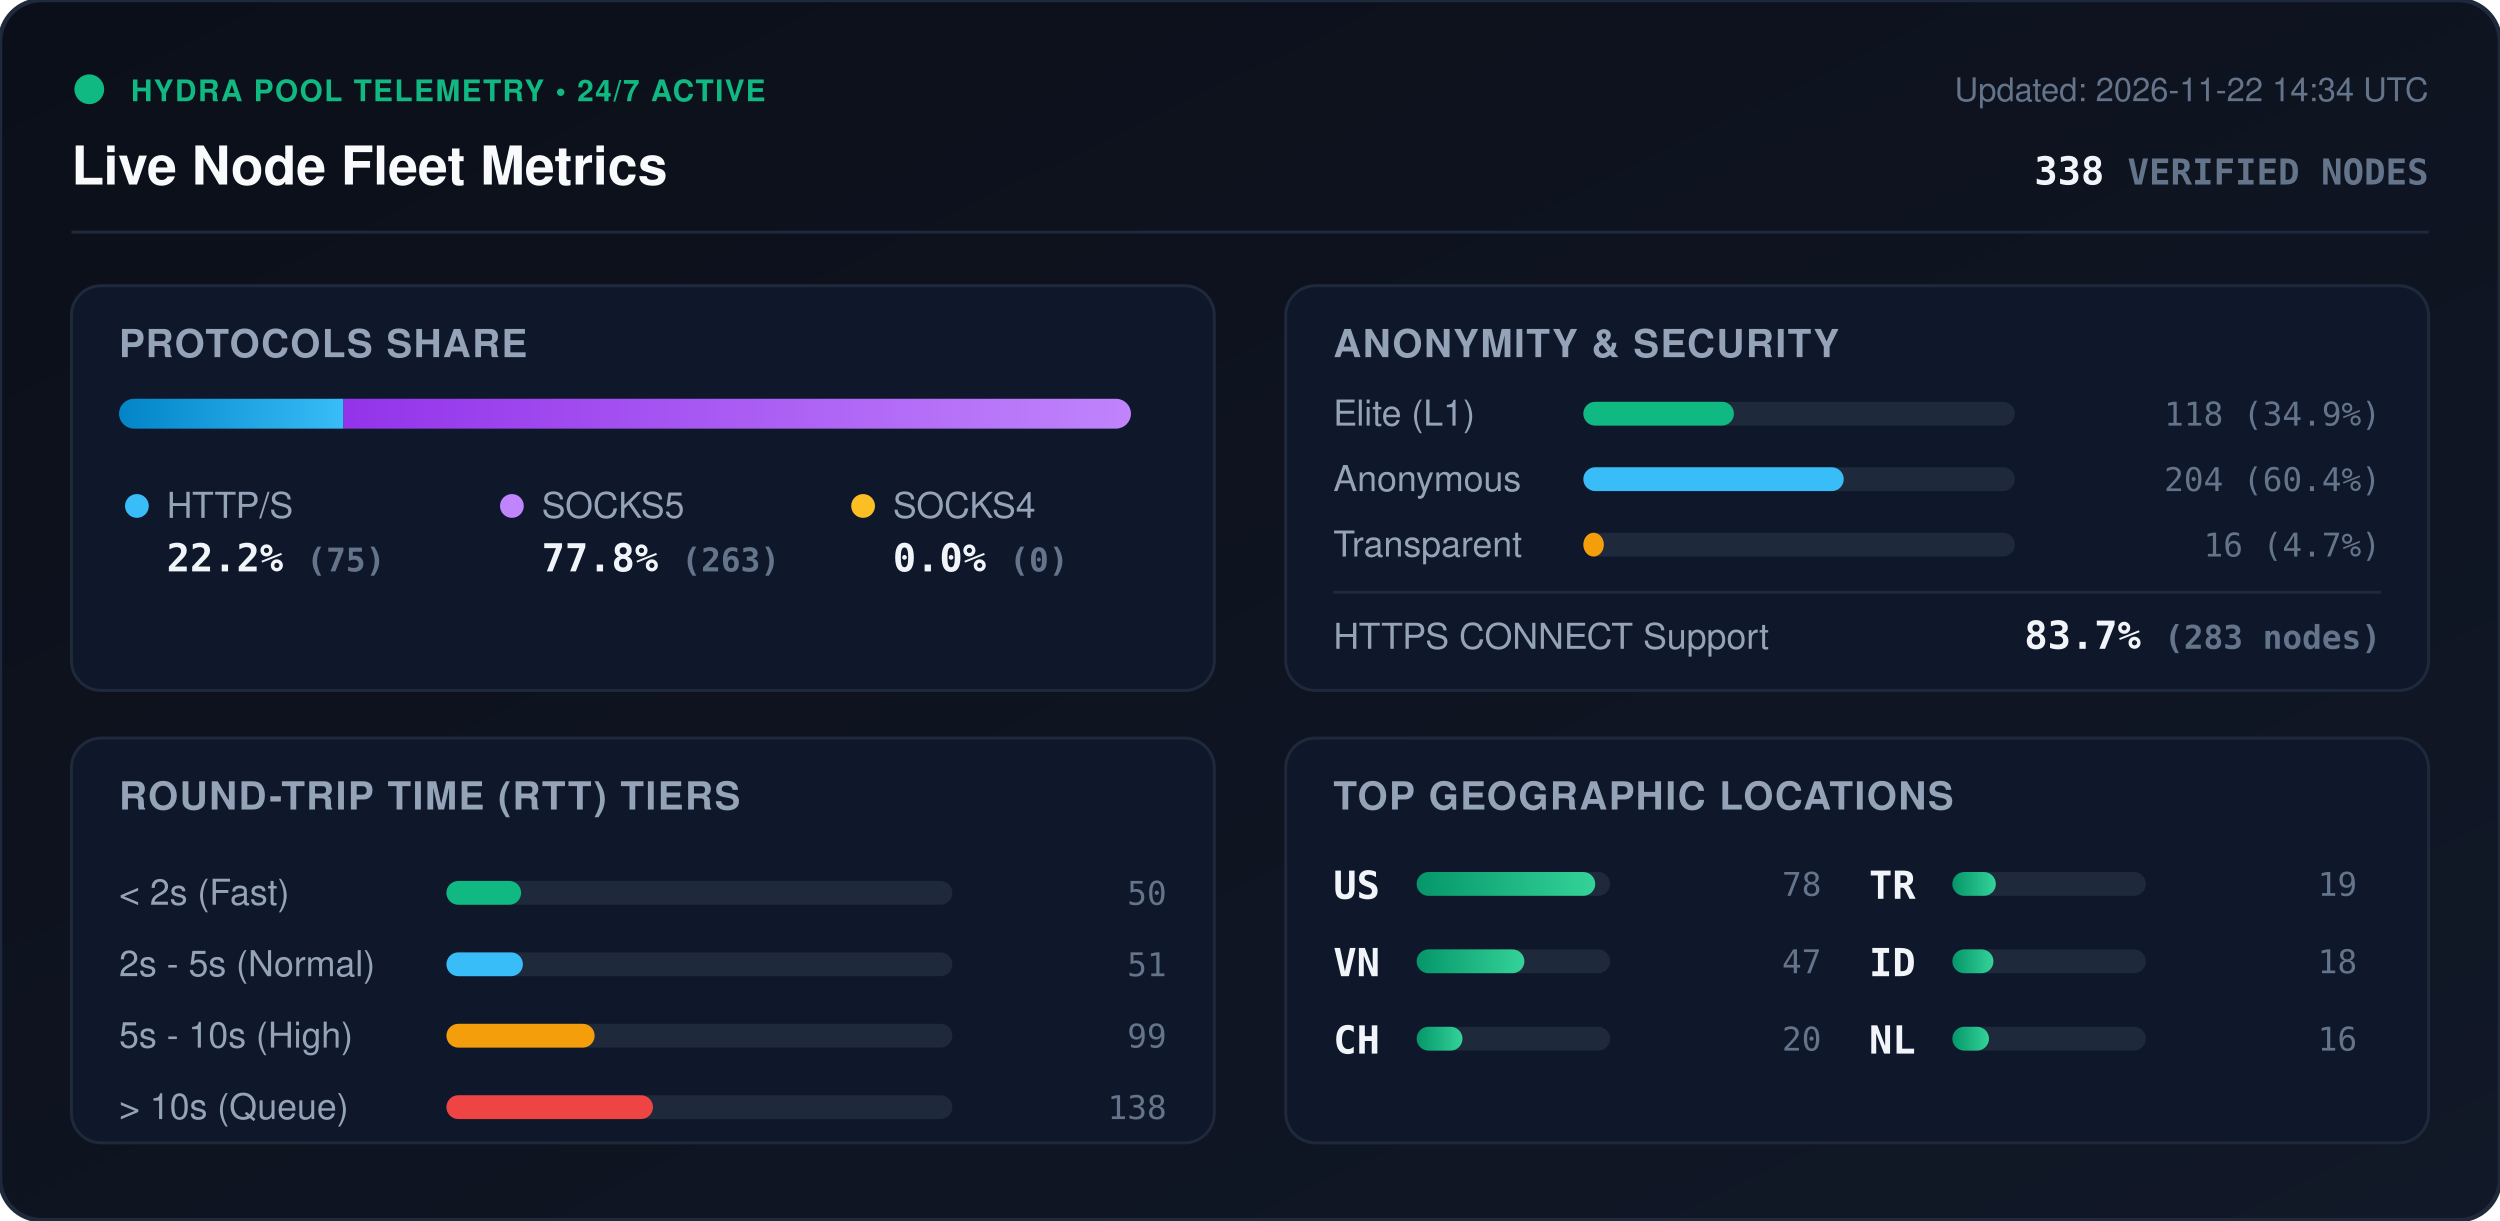
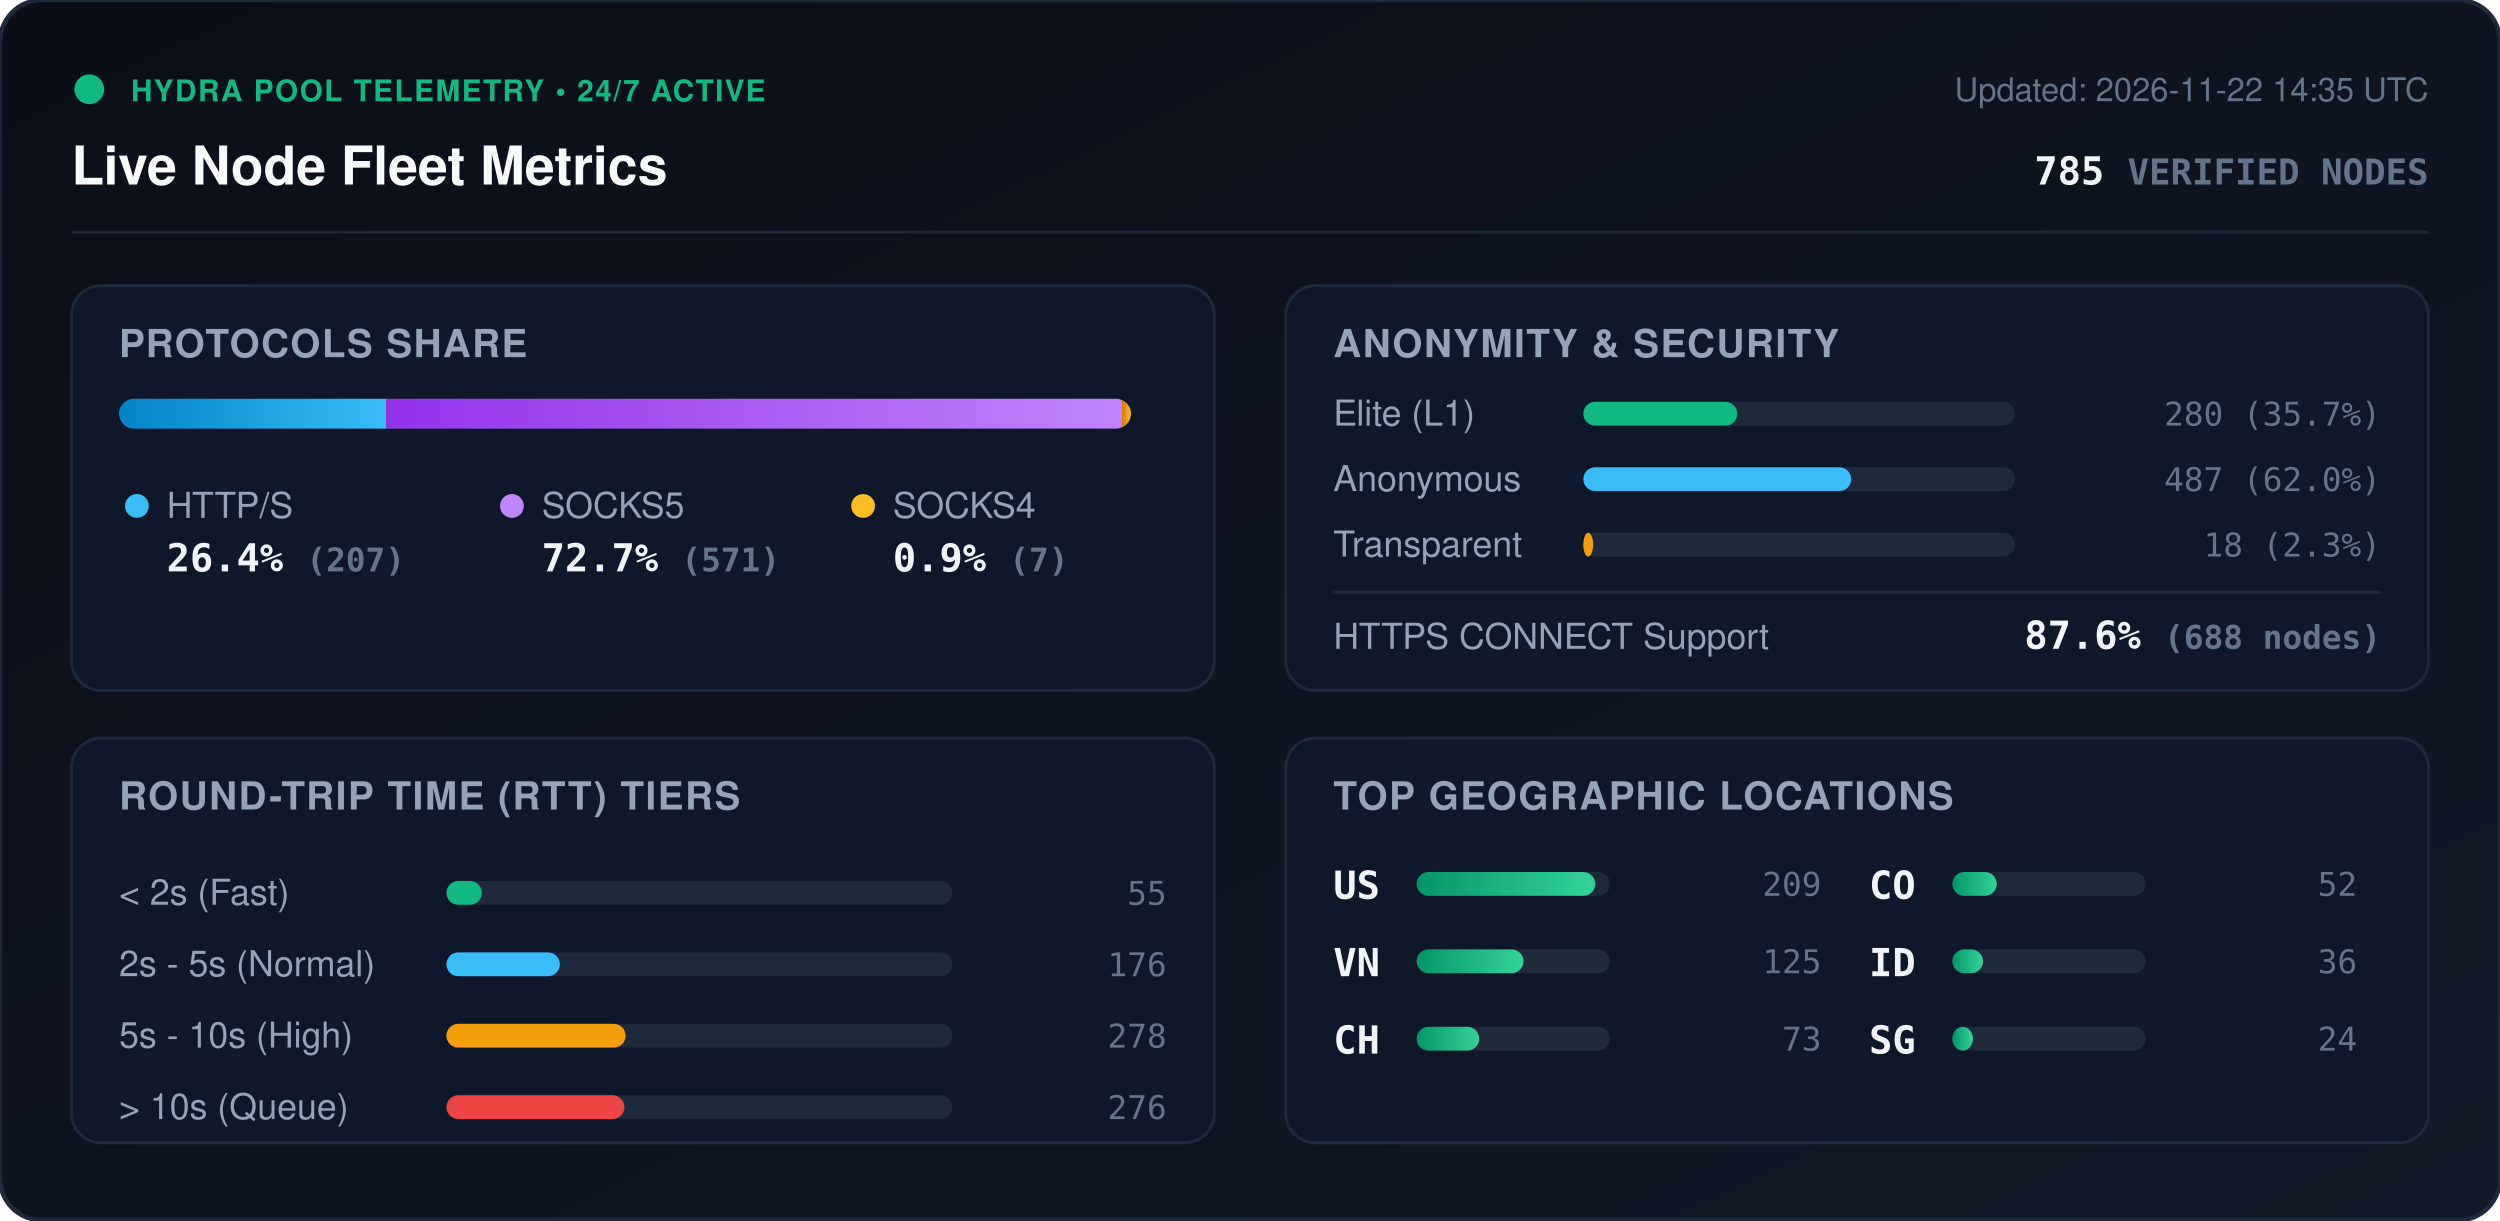
<svg xmlns="http://www.w3.org/2000/svg" viewBox="0 0 840 410" width="840" height="410" style="max-width: 100%; height: auto;">
  <defs>
    <linearGradient id="bg" x1="0%" y1="0%" x2="100%" y2="100%">
      <stop offset="0%" stop-color="#0b0f19" />
      <stop offset="100%" stop-color="#111827" />
    </linearGradient>
    <linearGradient id="bar-http" x1="0%" y1="0%" x2="100%" y2="0%">
      <stop offset="0%" stop-color="#0284c7" />
      <stop offset="100%" stop-color="#38bdf8" />
    </linearGradient>
    <linearGradient id="bar-socks5" x1="0%" y1="0%" x2="100%" y2="0%">
      <stop offset="0%" stop-color="#9333ea" />
      <stop offset="100%" stop-color="#c084fc" />
    </linearGradient>
    <linearGradient id="bar-socks4" x1="0%" y1="0%" x2="100%" y2="0%">
      <stop offset="0%" stop-color="#d97706" />
      <stop offset="100%" stop-color="#fbbf24" />
    </linearGradient>
    <linearGradient id="bar-green" x1="0%" y1="0%" x2="100%" y2="0%">
      <stop offset="0%" stop-color="#059669" />
      <stop offset="100%" stop-color="#34d399" />
    </linearGradient>
    <clipPath id="prog-track-clip">
      <rect width="340.0" height="10" rx="5" />
    </clipPath>
    <style>
      .title { font: 700 18px -apple-system, BlinkMacSystemFont, 'Segoe UI', Helvetica, Arial, sans-serif; fill: #f8fafc; }
      .sub { font: 500 11px -apple-system, BlinkMacSystemFont, 'Segoe UI', Helvetica, Arial, sans-serif; fill: #64748b; }
      .section-hdr { font: 600 13px -apple-system, BlinkMacSystemFont, 'Segoe UI', Helvetica, Arial, sans-serif; fill: #94a3b8; letter-spacing: 0.5px; }
      .metric-val { font: 700 13px -apple-system, BlinkMacSystemFont, 'Segoe UI', Helvetica, Arial, sans-serif; fill: #f1f5f9; }
      .metric-lbl { font: 500 12px -apple-system, BlinkMacSystemFont, 'Segoe UI', Helvetica, Arial, sans-serif; fill: #94a3b8; }
      .badge-txt { font: 700 10px -apple-system, BlinkMacSystemFont, 'Segoe UI', Helvetica, Arial, sans-serif; fill: #10b981; letter-spacing: 0.5px; }
      .mono { font-family: ui-monospace, SFMono-Regular, Menlo, Monaco, Consolas, monospace; }
      .pulse { animation: beacon 2s infinite ease-in-out; }
      @keyframes beacon { 0%, 100% { opacity: 1; } 50% { opacity: 0.35; } }
    </style>
  </defs>
  <rect width="840" height="410" rx="14" fill="url(#bg)" stroke="#1e293b" stroke-width="1.5" />
  <g transform="translate(24, 24)">
    <circle cx="6" cy="6" r="5" fill="#10b981" class="pulse" />
    <text x="20" y="10" class="badge-txt">HYDRA POOL TELEMETRY • 24/7 ACTIVE</text>
    <text x="0" y="38" class="title">Live Node Fleet Metrics</text>
-     <text x="792" y="10" text-anchor="end" class="sub">Updated: 2026-11-22 14:34 UTC</text>
-     <text x="792" y="38" text-anchor="end" class="metric-val mono" fill="#38bdf8">338 <tspan font-size="12" fill="#64748b">VERIFIED NODES</tspan>
+     <text x="792" y="10" text-anchor="end" class="sub">Updated: 2026-11-22 14:35 UTC</text>
+     <text x="792" y="38" text-anchor="end" class="metric-val mono" fill="#38bdf8">785 <tspan font-size="12" fill="#64748b">VERIFIED NODES</tspan>
    </text>
  </g>
  <line x1="24" y1="78" x2="816" y2="78" stroke="#1e293b" stroke-width="1" />
  <g transform="translate(24, 96)">
    <rect width="384" height="136" rx="10" fill="#0f172a" stroke="#1e293b" />
    <text x="16" y="24" class="section-hdr">PROTOCOLS SHARE</text>
    <g transform="translate(16, 38)">
      <rect width="340.0" height="10" rx="5" fill="#1e293b" />
      <g clip-path="url(#prog-track-clip)">
-         <rect x="0" width="75.4" height="10" fill="url(#bar-http)" />
-         <rect x="75.4" width="264.6" height="10" fill="url(#bar-socks5)" />
-         <rect x="340.0" width="0.0" height="10" fill="url(#bar-socks4)" />
+         <rect x="0" width="89.7" height="10" fill="url(#bar-http)" />
+         <rect x="89.7" width="247.3" height="10" fill="url(#bar-socks5)" />
+         <rect x="337.0" width="3.0" height="10" fill="url(#bar-socks4)" />
      </g>
    </g>
    <g transform="translate(16, 68)">
      <circle cx="6" cy="6" r="4" fill="#38bdf8" />
      <text x="16" y="10" class="metric-lbl">HTTP/S</text>
-       <text x="16" y="28" class="metric-val mono">22.2% <tspan font-size="11" fill="#64748b">(75)</tspan>
+       <text x="16" y="28" class="metric-val mono">26.4% <tspan font-size="11" fill="#64748b">(207)</tspan>
      </text>
      <circle cx="132" cy="6" r="4" fill="#c084fc" />
      <text x="142" y="10" class="metric-lbl">SOCKS5</text>
-       <text x="142" y="28" class="metric-val mono">77.8% <tspan font-size="11" fill="#64748b">(263)</tspan>
+       <text x="142" y="28" class="metric-val mono">72.7% <tspan font-size="11" fill="#64748b">(571)</tspan>
      </text>
      <circle cx="250" cy="6" r="4" fill="#fbbf24" />
      <text x="260" y="10" class="metric-lbl">SOCKS4</text>
-       <text x="260" y="28" class="metric-val mono">0.0% <tspan font-size="11" fill="#64748b">(0)</tspan>
+       <text x="260" y="28" class="metric-val mono">0.9% <tspan font-size="11" fill="#64748b">(7)</tspan>
      </text>
    </g>
  </g>
  <g transform="translate(432, 96)">
    <rect width="384" height="136" rx="10" fill="#0f172a" stroke="#1e293b" />
    <text x="16" y="24" class="section-hdr">ANONYMITY &amp; SECURITY</text>
    <text x="16" y="47" class="metric-lbl">Elite (L1)</text>
    <rect x="100" y="39" width="145.0" height="8" rx="4" fill="#1e293b" />
-     <rect x="100" y="39" width="50.6" height="8" rx="4" fill="#10b981" />
-     <text x="368" y="47" text-anchor="end" class="mono sub" fill="#e2e8f0">118 (34.9%)</text>
+     <rect x="100" y="39" width="51.7" height="8" rx="4" fill="#10b981" />
+     <text x="368" y="47" text-anchor="end" class="mono sub" fill="#e2e8f0">280 (35.7%)</text>
    <text x="16" y="69" class="metric-lbl">Anonymous</text>
    <rect x="100" y="61" width="145.0" height="8" rx="4" fill="#1e293b" />
-     <rect x="100" y="61" width="87.5" height="8" rx="4" fill="#38bdf8" />
-     <text x="368" y="69" text-anchor="end" class="mono sub" fill="#e2e8f0">204 (60.4%)</text>
+     <rect x="100" y="61" width="90.0" height="8" rx="4" fill="#38bdf8" />
+     <text x="368" y="69" text-anchor="end" class="mono sub" fill="#e2e8f0">487 (62.0%)</text>
    <text x="16" y="91" class="metric-lbl">Transparent</text>
    <rect x="100" y="83" width="145.0" height="8" rx="4" fill="#1e293b" />
-     <rect x="100" y="83" width="6.9" height="8" rx="4" fill="#f59e0b" />
-     <text x="368" y="91" text-anchor="end" class="mono sub" fill="#e2e8f0">16 (4.7%)</text>
+     <rect x="100" y="83" width="3.3" height="8" rx="4" fill="#f59e0b" />
+     <text x="368" y="91" text-anchor="end" class="mono sub" fill="#e2e8f0">18 (2.3%)</text>
    <line x1="16" y1="103" x2="368" y2="103" stroke="#1e293b" stroke-width="1" />
    <text x="16" y="122" class="metric-lbl">HTTPS CONNECT Support</text>
-     <text x="368" y="122" text-anchor="end" class="metric-val mono" fill="#34d399">83.7% <tspan font-size="11" fill="#64748b">(283 nodes)</tspan>
+     <text x="368" y="122" text-anchor="end" class="metric-val mono" fill="#34d399">87.6% <tspan font-size="11" fill="#64748b">(688 nodes)</tspan>
    </text>
  </g>
  <g transform="translate(24, 248)">
    <rect width="384" height="136" rx="10" fill="#0f172a" stroke="#1e293b" />
    <text x="16" y="24" class="section-hdr">ROUND-TRIP TIME (RTT) TIERS</text>
    <g transform="translate(16, 42)">
      <text x="0" y="14" class="metric-lbl">&lt; 2s (Fast)</text>
      <rect x="110" y="6" width="170" height="8" rx="4" fill="#1e293b" />
-       <rect x="110" y="6" width="25.1" height="8" rx="4" fill="#10b981" />
-       <text x="352" y="14" text-anchor="end" class="mono sub">50</text>
+       <rect x="110" y="6" width="11.9" height="8" rx="4" fill="#10b981" />
+       <text x="352" y="14" text-anchor="end" class="mono sub">55</text>
      <text x="0" y="38" class="metric-lbl">2s - 5s (Normal)</text>
      <rect x="110" y="30" width="170" height="8" rx="4" fill="#1e293b" />
-       <rect x="110" y="30" width="25.7" height="8" rx="4" fill="#38bdf8" />
-       <text x="352" y="38" text-anchor="end" class="mono sub">51</text>
+       <rect x="110" y="30" width="38.1" height="8" rx="4" fill="#38bdf8" />
+       <text x="352" y="38" text-anchor="end" class="mono sub">176</text>
      <text x="0" y="62" class="metric-lbl">5s - 10s (High)</text>
      <rect x="110" y="54" width="170" height="8" rx="4" fill="#1e293b" />
-       <rect x="110" y="54" width="49.8" height="8" rx="4" fill="#f59e0b" />
-       <text x="352" y="62" text-anchor="end" class="mono sub">99</text>
+       <rect x="110" y="54" width="60.2" height="8" rx="4" fill="#f59e0b" />
+       <text x="352" y="62" text-anchor="end" class="mono sub">278</text>
      <text x="0" y="86" class="metric-lbl">&gt; 10s (Queue)</text>
      <rect x="110" y="78" width="170" height="8" rx="4" fill="#1e293b" />
-       <rect x="110" y="78" width="69.4" height="8" rx="4" fill="#ef4444" />
-       <text x="352" y="86" text-anchor="end" class="mono sub">138</text>
+       <rect x="110" y="78" width="59.8" height="8" rx="4" fill="#ef4444" />
+       <text x="352" y="86" text-anchor="end" class="mono sub">276</text>
    </g>
  </g>
  <g transform="translate(432, 248)">
    <rect width="384" height="136" rx="10" fill="#0f172a" stroke="#1e293b" />
    <text x="16" y="24" class="section-hdr">TOP GEOGRAPHIC LOCATIONS</text>
    <g transform="translate(16, 42)">
      <g transform="translate(0, 0)">
        <text x="0" y="12" class="mono metric-val" font-size="12">US</text>
        <rect x="28" y="3" width="65" height="8" rx="4" fill="#1e293b" />
        <rect x="28" y="3" width="60.0" height="8" rx="4" fill="url(#bar-green)" />
-         <text x="164" y="11" text-anchor="end" class="mono sub">78</text>
+         <text x="164" y="11" text-anchor="end" class="mono sub">209</text>
      </g>
      <g transform="translate(0, 26)">
        <text x="0" y="12" class="mono metric-val" font-size="12">VN</text>
        <rect x="28" y="3" width="65" height="8" rx="4" fill="#1e293b" />
-         <rect x="28" y="3" width="36.2" height="8" rx="4" fill="url(#bar-green)" />
-         <text x="164" y="11" text-anchor="end" class="mono sub">47</text>
+         <rect x="28" y="3" width="35.9" height="8" rx="4" fill="url(#bar-green)" />
+         <text x="164" y="11" text-anchor="end" class="mono sub">125</text>
      </g>
      <g transform="translate(0, 52)">
        <text x="0" y="12" class="mono metric-val" font-size="12">CH</text>
        <rect x="28" y="3" width="65" height="8" rx="4" fill="#1e293b" />
-         <rect x="28" y="3" width="15.4" height="8" rx="4" fill="url(#bar-green)" />
-         <text x="164" y="11" text-anchor="end" class="mono sub">20</text>
+         <rect x="28" y="3" width="21.0" height="8" rx="4" fill="url(#bar-green)" />
+         <text x="164" y="11" text-anchor="end" class="mono sub">73</text>
      </g>
      <g transform="translate(180, 0)">
-         <text x="0" y="12" class="mono metric-val" font-size="12">TR</text>
+         <text x="0" y="12" class="mono metric-val" font-size="12">CO</text>
        <rect x="28" y="3" width="65" height="8" rx="4" fill="#1e293b" />
-         <rect x="28" y="3" width="14.6" height="8" rx="4" fill="url(#bar-green)" />
-         <text x="164" y="11" text-anchor="end" class="mono sub">19</text>
+         <rect x="28" y="3" width="14.9" height="8" rx="4" fill="url(#bar-green)" />
+         <text x="164" y="11" text-anchor="end" class="mono sub">52</text>
      </g>
      <g transform="translate(180, 26)">
        <text x="0" y="12" class="mono metric-val" font-size="12">ID</text>
        <rect x="28" y="3" width="65" height="8" rx="4" fill="#1e293b" />
-         <rect x="28" y="3" width="13.8" height="8" rx="4" fill="url(#bar-green)" />
-         <text x="164" y="11" text-anchor="end" class="mono sub">18</text>
+         <rect x="28" y="3" width="10.3" height="8" rx="4" fill="url(#bar-green)" />
+         <text x="164" y="11" text-anchor="end" class="mono sub">36</text>
      </g>
      <g transform="translate(180, 52)">
-         <text x="0" y="12" class="mono metric-val" font-size="12">NL</text>
+         <text x="0" y="12" class="mono metric-val" font-size="12">SG</text>
        <rect x="28" y="3" width="65" height="8" rx="4" fill="#1e293b" />
-         <rect x="28" y="3" width="12.3" height="8" rx="4" fill="url(#bar-green)" />
-         <text x="164" y="11" text-anchor="end" class="mono sub">16</text>
+         <rect x="28" y="3" width="6.9" height="8" rx="4" fill="url(#bar-green)" />
+         <text x="164" y="11" text-anchor="end" class="mono sub">24</text>
      </g>
    </g>
  </g>
</svg>
